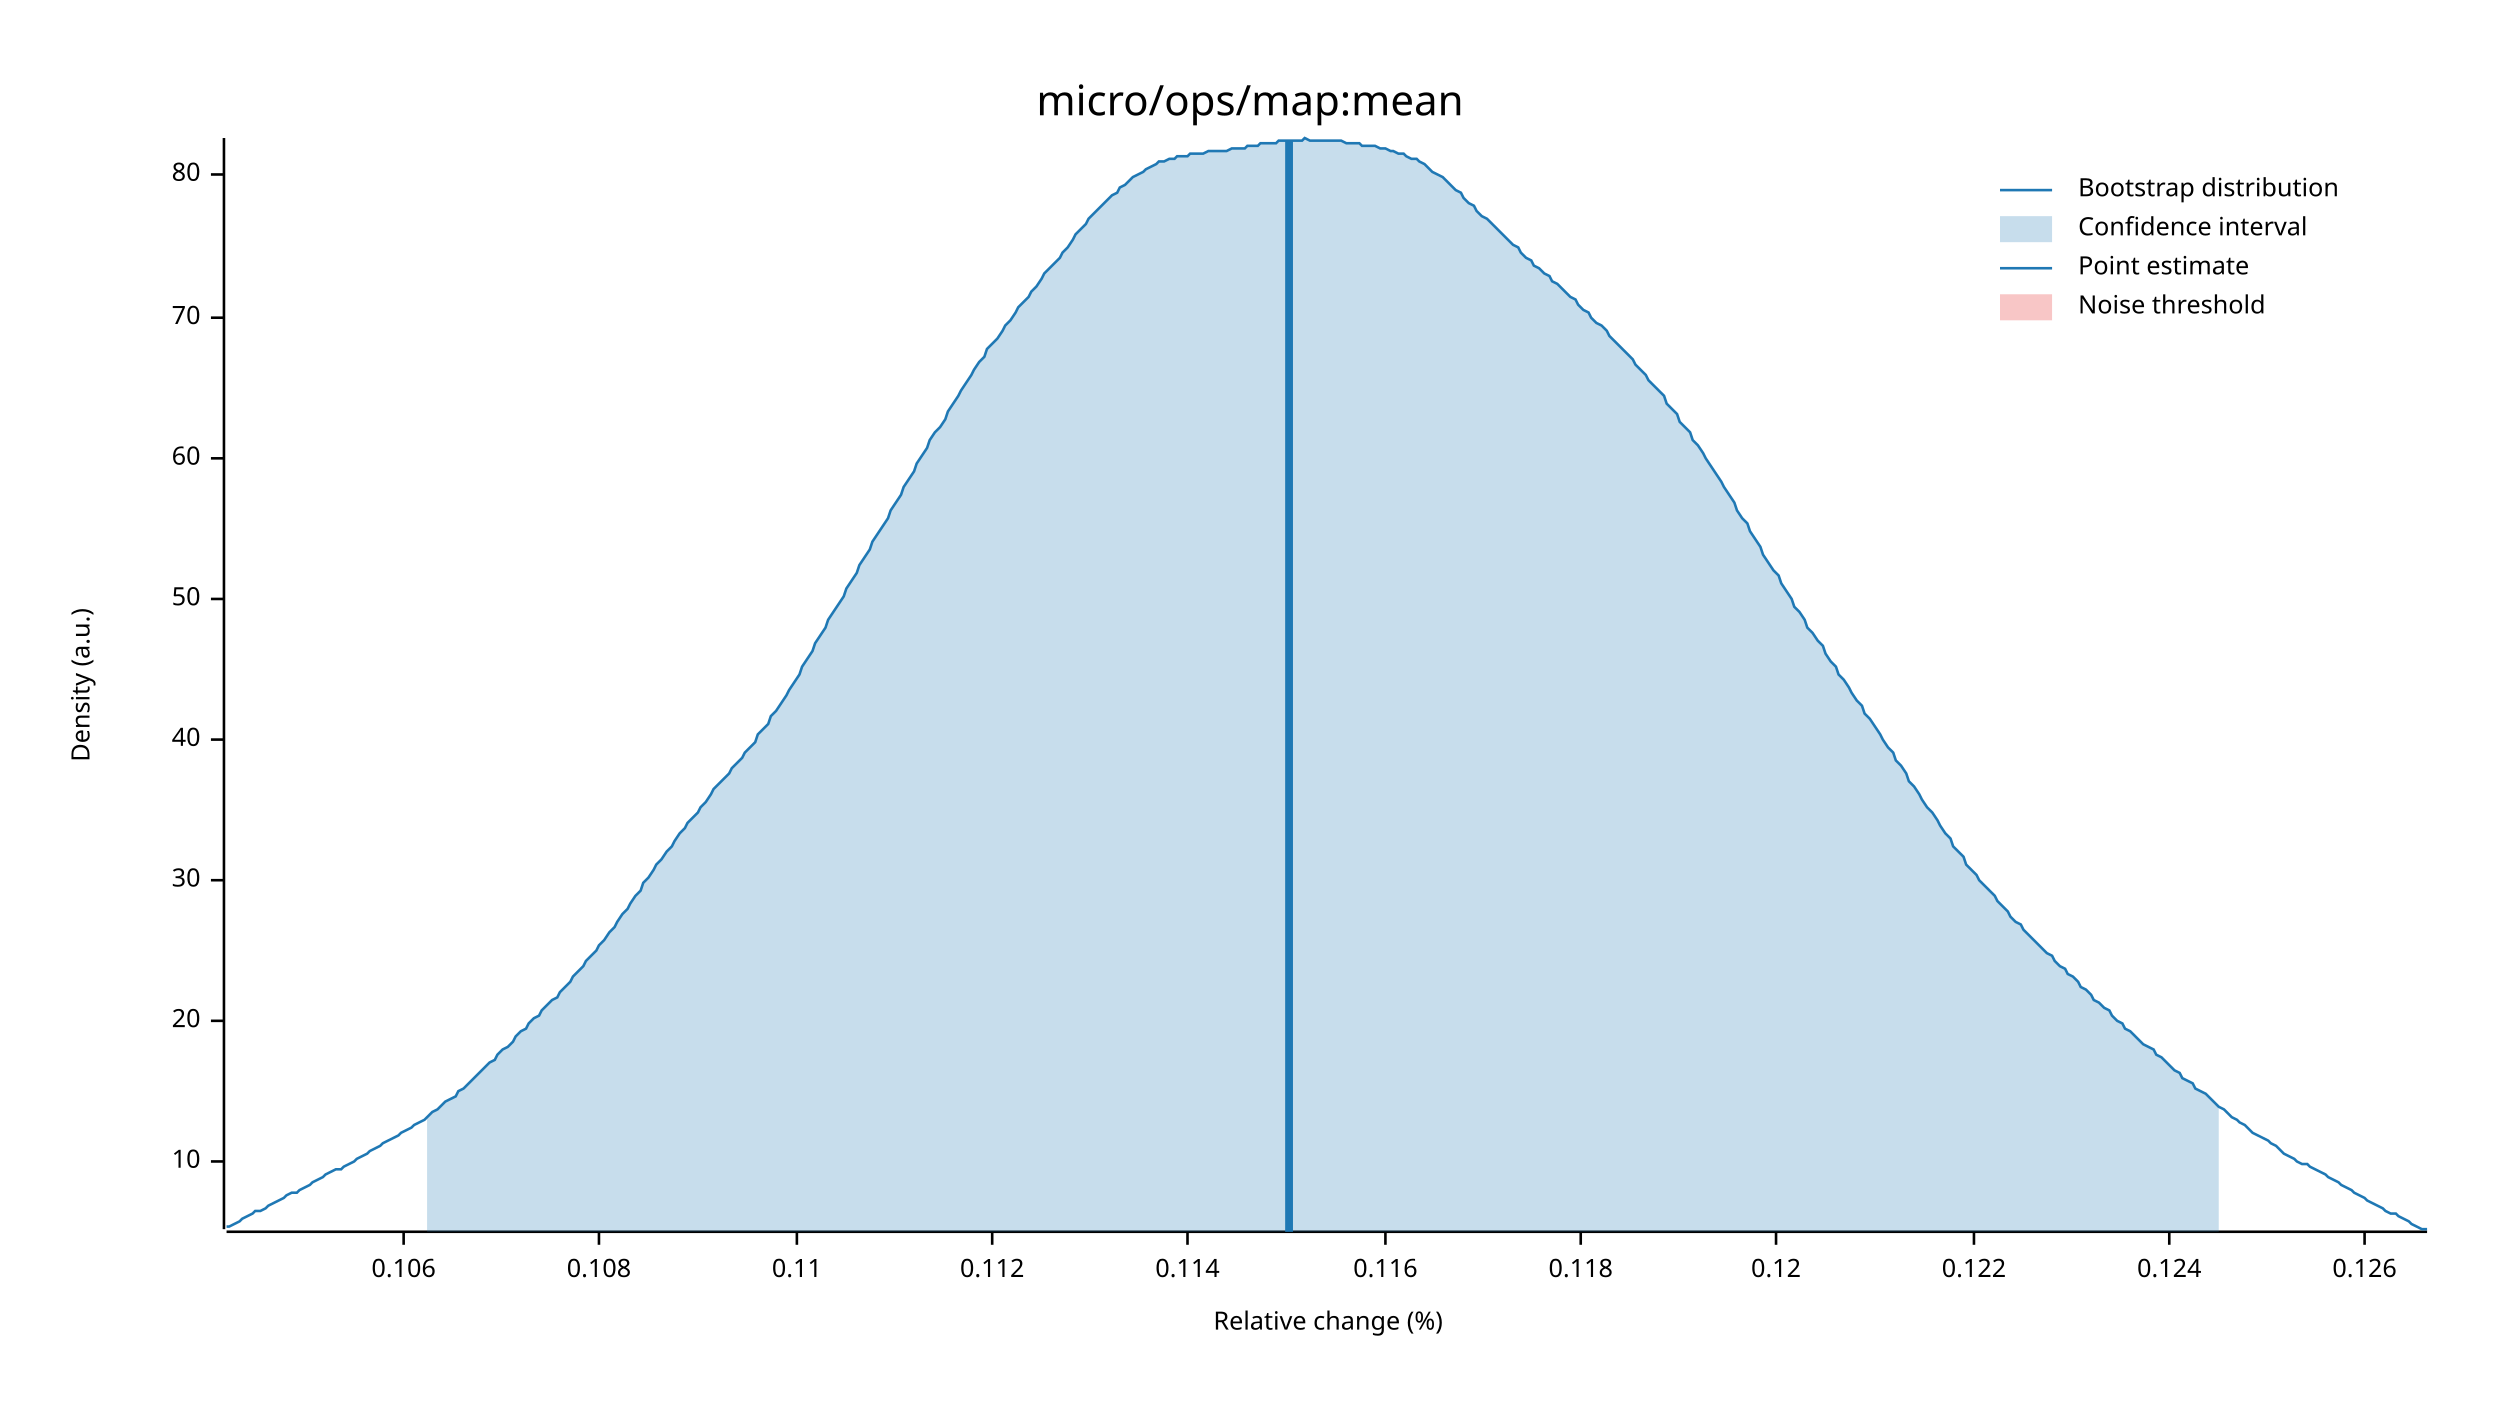
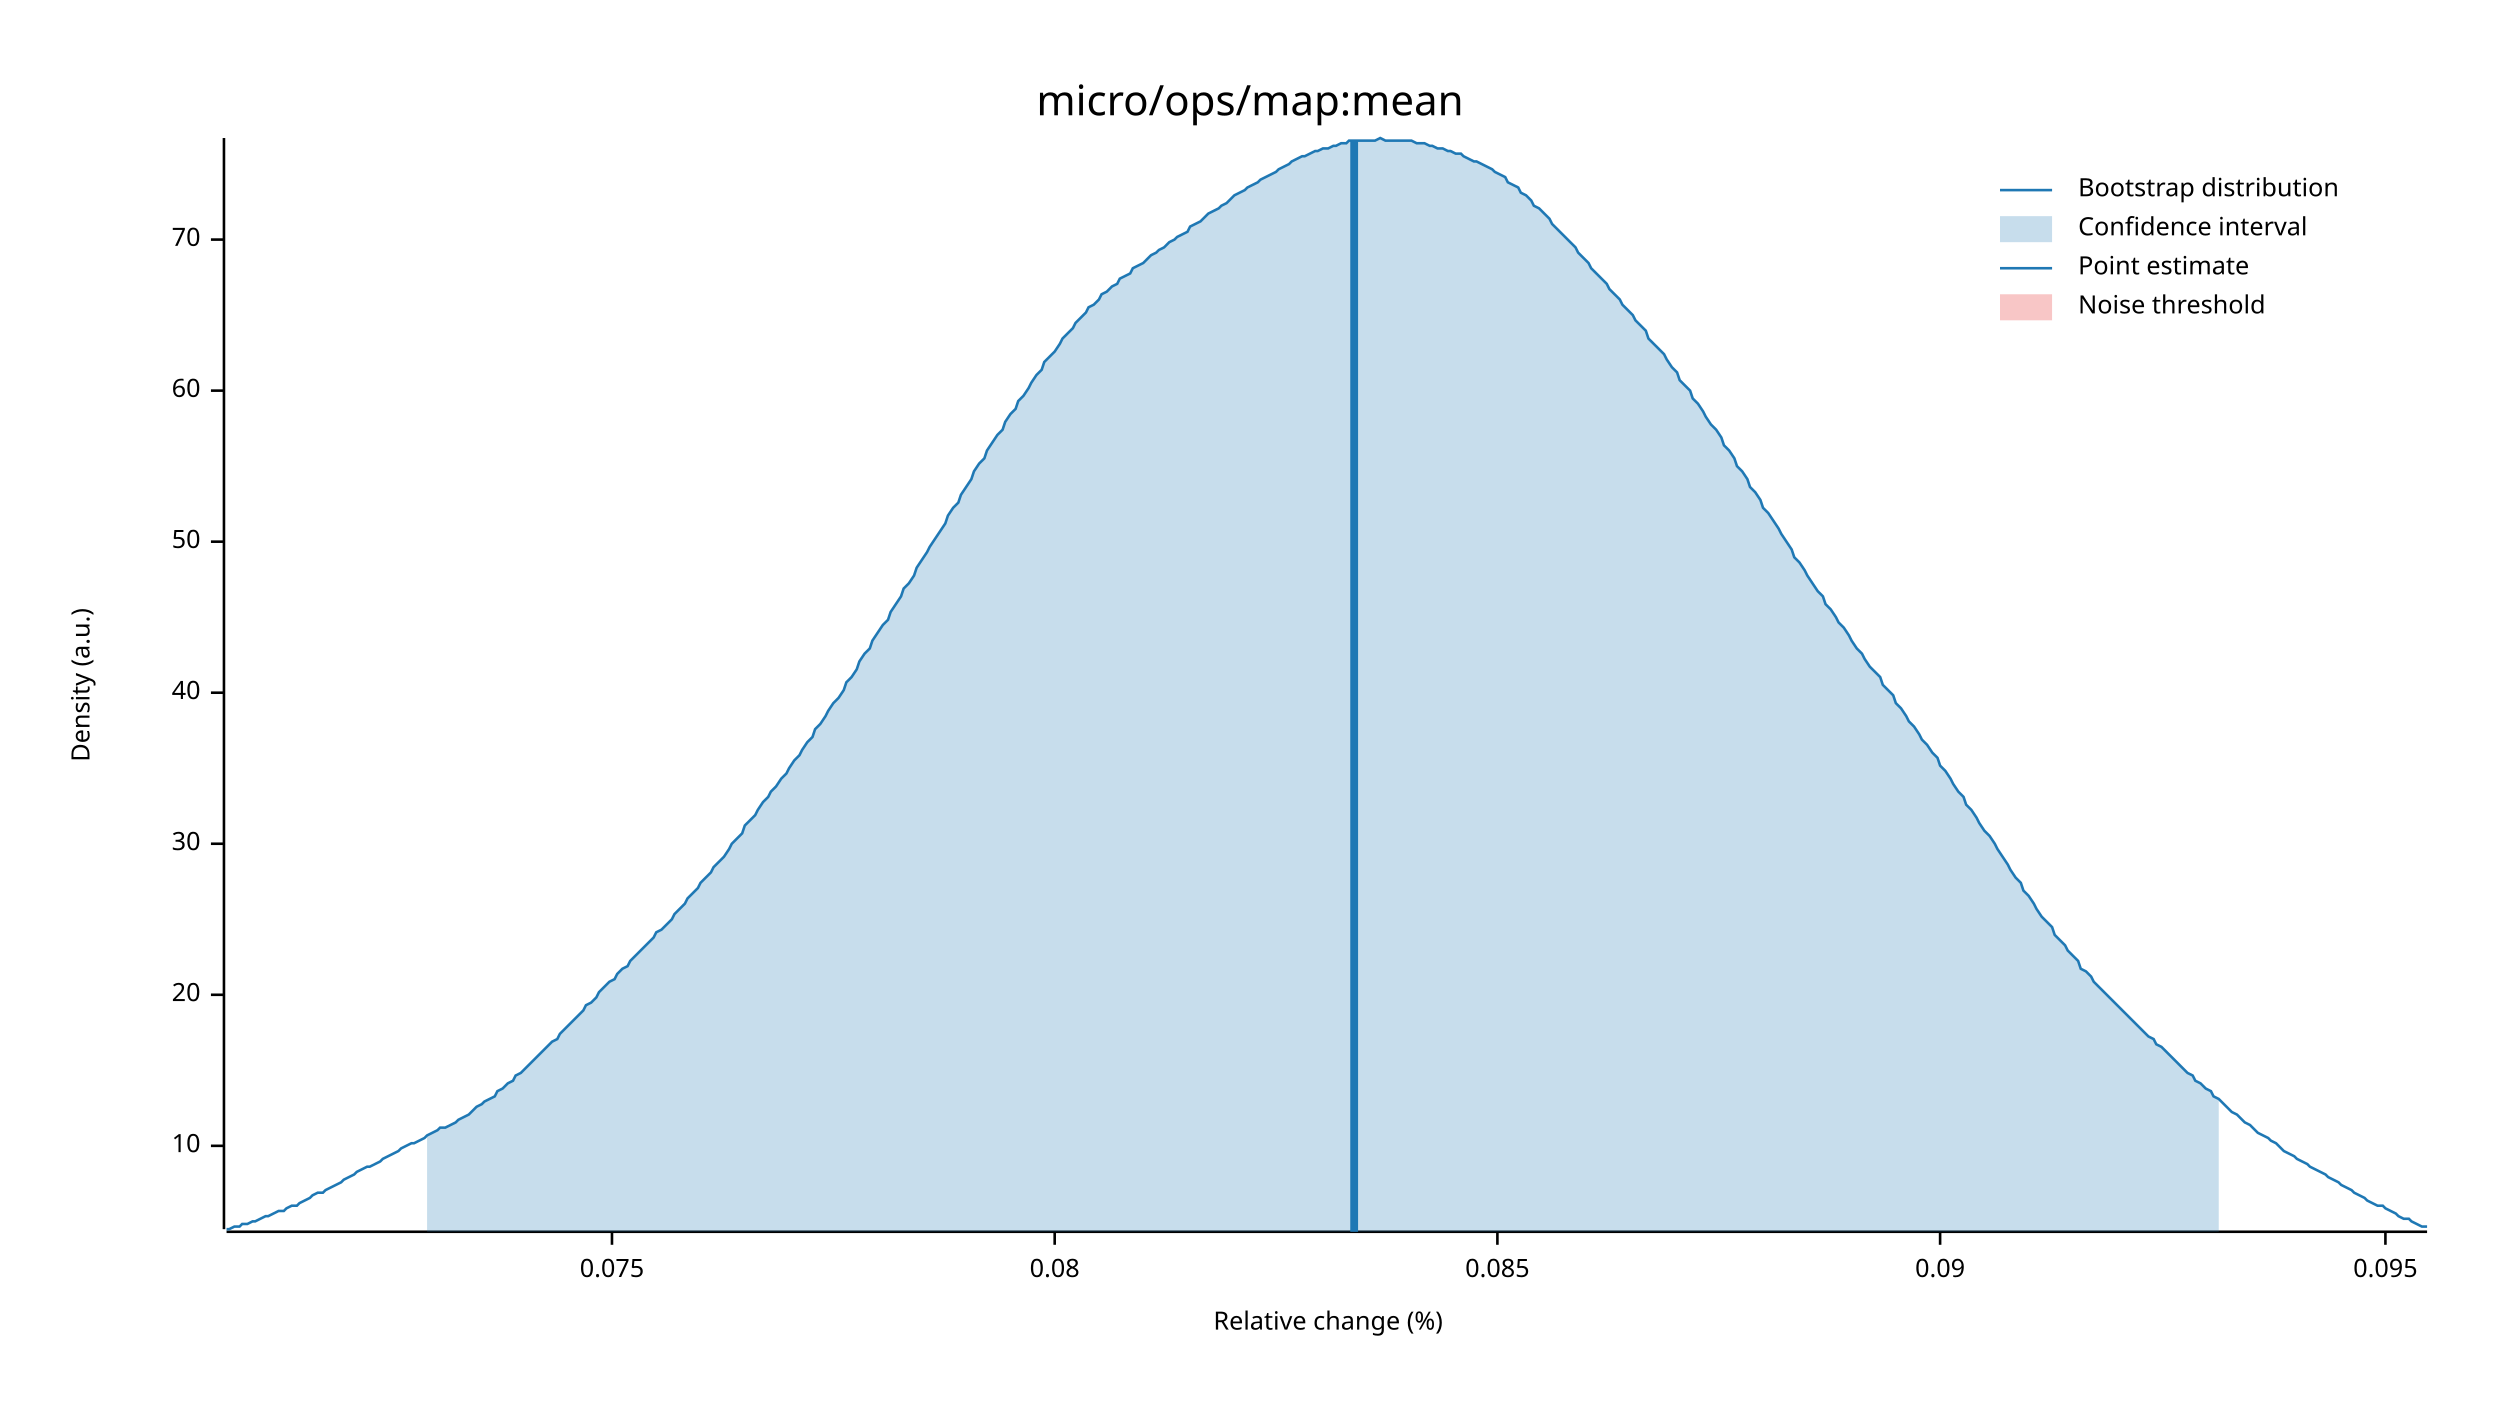
<svg xmlns="http://www.w3.org/2000/svg" width="960" height="540" viewBox="0 0 960 540">
  <text x="480" y="32" dy="0.76em" text-anchor="middle" font-family="sans-serif" font-size="16.129" opacity="1" fill="#000000">
micro/ops/map:mean
</text>
  <text x="27" y="263" dy="0.76em" text-anchor="middle" font-family="sans-serif" font-size="9.677" opacity="1" fill="#000000" transform="rotate(270, 27, 263)">
Density (a.u.)
</text>
  <text x="510" y="513" dy="-0.5ex" text-anchor="middle" font-family="sans-serif" font-size="9.677" opacity="1" fill="#000000">
Relative change (%)
</text>
  <polyline fill="none" opacity="1" stroke="#000000" stroke-width="1" points="86,53 86,472 " />
-   <text x="77" y="446" dy="0.5ex" text-anchor="end" font-family="sans-serif" font-size="9.677" opacity="1" fill="#000000">
+   <text x="77" y="440" dy="0.5ex" text-anchor="end" font-family="sans-serif" font-size="9.677" opacity="1" fill="#000000">
10
</text>
-   <polyline fill="none" opacity="1" stroke="#000000" stroke-width="1" points="81,446 86,446 " />
-   <text x="77" y="392" dy="0.5ex" text-anchor="end" font-family="sans-serif" font-size="9.677" opacity="1" fill="#000000">
+   <polyline fill="none" opacity="1" stroke="#000000" stroke-width="1" points="81,440 86,440 " />
+   <text x="77" y="382" dy="0.5ex" text-anchor="end" font-family="sans-serif" font-size="9.677" opacity="1" fill="#000000">
20
</text>
-   <polyline fill="none" opacity="1" stroke="#000000" stroke-width="1" points="81,392 86,392 " />
-   <text x="77" y="338" dy="0.5ex" text-anchor="end" font-family="sans-serif" font-size="9.677" opacity="1" fill="#000000">
+   <polyline fill="none" opacity="1" stroke="#000000" stroke-width="1" points="81,382 86,382 " />
+   <text x="77" y="324" dy="0.5ex" text-anchor="end" font-family="sans-serif" font-size="9.677" opacity="1" fill="#000000">
30
</text>
-   <polyline fill="none" opacity="1" stroke="#000000" stroke-width="1" points="81,338 86,338 " />
-   <text x="77" y="284" dy="0.5ex" text-anchor="end" font-family="sans-serif" font-size="9.677" opacity="1" fill="#000000">
+   <polyline fill="none" opacity="1" stroke="#000000" stroke-width="1" points="81,324 86,324 " />
+   <text x="77" y="266" dy="0.5ex" text-anchor="end" font-family="sans-serif" font-size="9.677" opacity="1" fill="#000000">
40
</text>
-   <polyline fill="none" opacity="1" stroke="#000000" stroke-width="1" points="81,284 86,284 " />
-   <text x="77" y="230" dy="0.5ex" text-anchor="end" font-family="sans-serif" font-size="9.677" opacity="1" fill="#000000">
+   <polyline fill="none" opacity="1" stroke="#000000" stroke-width="1" points="81,266 86,266 " />
+   <text x="77" y="208" dy="0.5ex" text-anchor="end" font-family="sans-serif" font-size="9.677" opacity="1" fill="#000000">
50
</text>
-   <polyline fill="none" opacity="1" stroke="#000000" stroke-width="1" points="81,230 86,230 " />
-   <text x="77" y="176" dy="0.5ex" text-anchor="end" font-family="sans-serif" font-size="9.677" opacity="1" fill="#000000">
+   <polyline fill="none" opacity="1" stroke="#000000" stroke-width="1" points="81,208 86,208 " />
+   <text x="77" y="150" dy="0.5ex" text-anchor="end" font-family="sans-serif" font-size="9.677" opacity="1" fill="#000000">
60
</text>
-   <polyline fill="none" opacity="1" stroke="#000000" stroke-width="1" points="81,176 86,176 " />
-   <text x="77" y="122" dy="0.5ex" text-anchor="end" font-family="sans-serif" font-size="9.677" opacity="1" fill="#000000">
+   <polyline fill="none" opacity="1" stroke="#000000" stroke-width="1" points="81,150 86,150 " />
+   <text x="77" y="92" dy="0.5ex" text-anchor="end" font-family="sans-serif" font-size="9.677" opacity="1" fill="#000000">
70
</text>
-   <polyline fill="none" opacity="1" stroke="#000000" stroke-width="1" points="81,122 86,122 " />
-   <text x="77" y="67" dy="0.5ex" text-anchor="end" font-family="sans-serif" font-size="9.677" opacity="1" fill="#000000">
- 80
+   <polyline fill="none" opacity="1" stroke="#000000" stroke-width="1" points="81,92 86,92 " />
+   <polyline fill="none" opacity="1" stroke="#000000" stroke-width="1" points="87,473 932,473 " />
+   <text x="235" y="483" dy="0.76em" text-anchor="middle" font-family="sans-serif" font-size="9.677" opacity="1" fill="#000000">
+ 0.075
</text>
-   <polyline fill="none" opacity="1" stroke="#000000" stroke-width="1" points="81,67 86,67 " />
-   <polyline fill="none" opacity="1" stroke="#000000" stroke-width="1" points="87,473 932,473 " />
-   <text x="155" y="483" dy="0.76em" text-anchor="middle" font-family="sans-serif" font-size="9.677" opacity="1" fill="#000000">
- 0.106
+   <polyline fill="none" opacity="1" stroke="#000000" stroke-width="1" points="235,473 235,478 " />
+   <text x="405" y="483" dy="0.76em" text-anchor="middle" font-family="sans-serif" font-size="9.677" opacity="1" fill="#000000">
+ 0.08
</text>
-   <polyline fill="none" opacity="1" stroke="#000000" stroke-width="1" points="155,473 155,478 " />
-   <text x="230" y="483" dy="0.76em" text-anchor="middle" font-family="sans-serif" font-size="9.677" opacity="1" fill="#000000">
- 0.108
+   <polyline fill="none" opacity="1" stroke="#000000" stroke-width="1" points="405,473 405,478 " />
+   <text x="575" y="483" dy="0.76em" text-anchor="middle" font-family="sans-serif" font-size="9.677" opacity="1" fill="#000000">
+ 0.085
</text>
-   <polyline fill="none" opacity="1" stroke="#000000" stroke-width="1" points="230,473 230,478 " />
-   <text x="306" y="483" dy="0.76em" text-anchor="middle" font-family="sans-serif" font-size="9.677" opacity="1" fill="#000000">
- 0.11
+   <polyline fill="none" opacity="1" stroke="#000000" stroke-width="1" points="575,473 575,478 " />
+   <text x="745" y="483" dy="0.76em" text-anchor="middle" font-family="sans-serif" font-size="9.677" opacity="1" fill="#000000">
+ 0.09
</text>
-   <polyline fill="none" opacity="1" stroke="#000000" stroke-width="1" points="306,473 306,478 " />
-   <text x="381" y="483" dy="0.76em" text-anchor="middle" font-family="sans-serif" font-size="9.677" opacity="1" fill="#000000">
- 0.112
+   <polyline fill="none" opacity="1" stroke="#000000" stroke-width="1" points="745,473 745,478 " />
+   <text x="916" y="483" dy="0.76em" text-anchor="middle" font-family="sans-serif" font-size="9.677" opacity="1" fill="#000000">
+ 0.095
</text>
-   <polyline fill="none" opacity="1" stroke="#000000" stroke-width="1" points="381,473 381,478 " />
-   <text x="456" y="483" dy="0.76em" text-anchor="middle" font-family="sans-serif" font-size="9.677" opacity="1" fill="#000000">
- 0.114
- </text>
-   <polyline fill="none" opacity="1" stroke="#000000" stroke-width="1" points="456,473 456,478 " />
-   <text x="532" y="483" dy="0.76em" text-anchor="middle" font-family="sans-serif" font-size="9.677" opacity="1" fill="#000000">
- 0.116
- </text>
-   <polyline fill="none" opacity="1" stroke="#000000" stroke-width="1" points="532,473 532,478 " />
-   <text x="607" y="483" dy="0.76em" text-anchor="middle" font-family="sans-serif" font-size="9.677" opacity="1" fill="#000000">
- 0.118
- </text>
-   <polyline fill="none" opacity="1" stroke="#000000" stroke-width="1" points="607,473 607,478 " />
-   <text x="682" y="483" dy="0.76em" text-anchor="middle" font-family="sans-serif" font-size="9.677" opacity="1" fill="#000000">
- 0.12
- </text>
-   <polyline fill="none" opacity="1" stroke="#000000" stroke-width="1" points="682,473 682,478 " />
-   <text x="758" y="483" dy="0.76em" text-anchor="middle" font-family="sans-serif" font-size="9.677" opacity="1" fill="#000000">
- 0.122
- </text>
-   <polyline fill="none" opacity="1" stroke="#000000" stroke-width="1" points="758,473 758,478 " />
-   <text x="833" y="483" dy="0.76em" text-anchor="middle" font-family="sans-serif" font-size="9.677" opacity="1" fill="#000000">
- 0.124
- </text>
-   <polyline fill="none" opacity="1" stroke="#000000" stroke-width="1" points="833,473 833,478 " />
-   <text x="908" y="483" dy="0.76em" text-anchor="middle" font-family="sans-serif" font-size="9.677" opacity="1" fill="#000000">
- 0.126
- </text>
-   <polyline fill="none" opacity="1" stroke="#000000" stroke-width="1" points="908,473 908,478 " />
-   <polyline fill="none" opacity="1" stroke="#1F78B4" stroke-width="1" points="87,471 88,471 90,470 92,469 93,468 95,467 97,466 98,465 100,465 102,464 103,463 105,462 107,461 109,460 110,459 112,458 114,458 115,457 117,456 119,455 120,454 122,453 124,452 125,451 127,450 129,449 131,449 132,448 134,447 136,446 137,445 139,444 141,443 142,442 144,441 146,440 147,439 149,438 151,437 153,436 154,435 156,434 158,433 159,432 161,431 163,430 164,429 166,427 168,426 169,425 171,423 173,422 175,421 176,419 178,418 180,416 181,415 183,413 185,411 186,410 188,408 190,407 191,405 193,403 195,402 197,400 198,398 200,396 202,395 203,393 205,391 207,390 208,388 210,386 212,384 214,383 215,381 217,379 219,377 220,375 222,373 224,371 225,369 227,367 229,365 230,363 232,361 234,358 236,356 237,354 239,351 241,349 242,347 244,344 246,342 247,339 249,337 251,334 252,332 254,330 256,327 258,325 259,323 261,320 263,318 264,316 266,314 268,312 269,310 271,308 273,305 274,303 276,301 278,299 280,297 281,295 283,293 285,291 286,289 288,287 290,285 291,282 293,280 295,278 296,275 298,273 300,270 302,267 303,265 305,262 307,259 308,256 310,253 312,250 313,247 315,244 317,241 318,238 320,235 322,232 324,229 325,226 327,223 329,220 330,217 332,214 334,211 335,208 337,205 339,202 341,199 342,196 344,193 346,190 347,187 349,184 351,181 352,178 354,175 356,172 357,169 359,166 361,164 363,161 364,158 366,155 368,152 369,150 371,147 373,144 374,142 376,139 378,137 379,134 381,132 383,130 385,127 386,125 388,123 390,120 391,118 393,116 395,114 396,112 398,110 400,107 401,105 403,103 405,101 407,99 408,97 410,95 412,92 413,90 415,88 417,86 418,84 420,82 422,80 423,79 425,77 427,75 429,74 430,72 432,71 434,69 435,68 437,67 439,66 440,65 442,64 444,63 445,62 447,62 449,61 451,61 452,60 454,60 456,60 457,59 459,59 461,59 462,59 464,58 466,58 468,58 469,58 471,58 473,57 474,57 476,57 478,57 479,56 481,56 483,56 484,55 486,55 488,55 490,55 491,54 493,54 495,54 496,54 498,54 500,54 501,53 503,54 505,54 506,54 508,54 510,54 512,54 513,54 515,54 517,55 518,55 520,55 522,55 523,56 525,56 527,56 528,56 530,57 532,57 534,58 535,58 537,59 539,59 540,60 542,61 544,61 545,62 547,63 549,65 550,66 552,67 554,68 556,70 557,71 559,73 561,74 562,76 564,78 566,79 567,81 569,83 571,84 573,86 574,87 576,89 578,91 579,92 581,94 583,95 584,97 586,99 588,100 589,102 591,103 593,105 595,106 596,108 598,109 600,111 601,112 603,114 605,115 606,117 608,119 610,120 611,122 613,124 615,125 617,127 618,129 620,131 622,133 623,134 625,136 627,138 628,140 630,142 632,144 633,146 635,148 637,150 639,152 640,155 642,157 644,159 645,162 647,164 649,166 650,169 652,171 654,174 655,176 657,179 659,182 661,185 662,187 664,190 666,193 667,196 669,199 671,201 672,204 674,207 676,210 677,213 679,216 681,219 683,221 684,224 686,227 688,230 689,233 691,235 693,238 694,241 696,243 698,246 700,248 701,251 703,254 705,256 706,259 708,261 710,264 711,266 713,269 715,271 716,274 718,276 720,279 722,282 723,284 725,287 727,289 728,292 730,294 732,297 733,300 735,302 737,305 738,307 740,310 742,312 744,315 745,317 747,320 749,322 750,325 752,327 754,329 755,332 757,334 759,336 760,338 762,340 764,342 766,344 767,346 769,348 771,350 772,352 774,354 776,355 777,357 779,359 781,361 782,362 784,364 786,366 788,367 789,369 791,371 793,372 794,374 796,375 798,377 799,379 801,380 803,382 804,384 806,385 808,387 810,388 811,390 813,392 815,393 816,395 818,396 820,398 821,399 823,401 825,402 827,403 828,405 830,406 832,408 833,409 835,411 837,412 838,414 840,415 842,416 843,418 845,419 847,420 849,422 850,423 852,425 854,426 855,427 857,429 859,430 860,431 862,432 864,434 865,435 867,436 869,437 871,438 872,439 874,440 876,442 877,443 879,444 881,445 882,446 884,447 886,447 887,448 889,449 891,450 893,451 894,452 896,453 898,454 899,455 901,456 903,457 904,458 906,459 908,460 909,461 911,462 913,463 915,464 916,465 918,466 920,466 921,467 923,468 925,469 926,470 928,471 930,472 932,472 " />
-   <polygon opacity="0.25" fill="#1F78B4" points="164,429 166,427 168,426 169,425 171,423 173,422 175,421 176,419 178,418 180,416 181,415 183,413 185,411 186,410 188,408 190,407 191,405 193,403 195,402 197,400 198,398 200,396 202,395 203,393 205,391 207,390 208,388 210,386 212,384 214,383 215,381 217,379 219,377 220,375 222,373 224,371 225,369 227,367 229,365 230,363 232,361 234,358 236,356 237,354 239,351 241,349 242,347 244,344 246,342 247,339 249,337 251,334 252,332 254,330 256,327 258,325 259,323 261,320 263,318 264,316 266,314 268,312 269,310 271,308 273,305 274,303 276,301 278,299 280,297 281,295 283,293 285,291 286,289 288,287 290,285 291,282 293,280 295,278 296,275 298,273 300,270 302,267 303,265 305,262 307,259 308,256 310,253 312,250 313,247 315,244 317,241 318,238 320,235 322,232 324,229 325,226 327,223 329,220 330,217 332,214 334,211 335,208 337,205 339,202 341,199 342,196 344,193 346,190 347,187 349,184 351,181 352,178 354,175 356,172 357,169 359,166 361,164 363,161 364,158 366,155 368,152 369,150 371,147 373,144 374,142 376,139 378,137 379,134 381,132 383,130 385,127 386,125 388,123 390,120 391,118 393,116 395,114 396,112 398,110 400,107 401,105 403,103 405,101 407,99 408,97 410,95 412,92 413,90 415,88 417,86 418,84 420,82 422,80 423,79 425,77 427,75 429,74 430,72 432,71 434,69 435,68 437,67 439,66 440,65 442,64 444,63 445,62 447,62 449,61 451,61 452,60 454,60 456,60 457,59 459,59 461,59 462,59 464,58 466,58 468,58 469,58 471,58 473,57 474,57 476,57 478,57 479,56 481,56 483,56 484,55 486,55 488,55 490,55 491,54 493,54 495,54 496,54 498,54 500,54 501,53 503,54 505,54 506,54 508,54 510,54 512,54 513,54 515,54 517,55 518,55 520,55 522,55 523,56 525,56 527,56 528,56 530,57 532,57 534,58 535,58 537,59 539,59 540,60 542,61 544,61 545,62 547,63 549,65 550,66 552,67 554,68 556,70 557,71 559,73 561,74 562,76 564,78 566,79 567,81 569,83 571,84 573,86 574,87 576,89 578,91 579,92 581,94 583,95 584,97 586,99 588,100 589,102 591,103 593,105 595,106 596,108 598,109 600,111 601,112 603,114 605,115 606,117 608,119 610,120 611,122 613,124 615,125 617,127 618,129 620,131 622,133 623,134 625,136 627,138 628,140 630,142 632,144 633,146 635,148 637,150 639,152 640,155 642,157 644,159 645,162 647,164 649,166 650,169 652,171 654,174 655,176 657,179 659,182 661,185 662,187 664,190 666,193 667,196 669,199 671,201 672,204 674,207 676,210 677,213 679,216 681,219 683,221 684,224 686,227 688,230 689,233 691,235 693,238 694,241 696,243 698,246 700,248 701,251 703,254 705,256 706,259 708,261 710,264 711,266 713,269 715,271 716,274 718,276 720,279 722,282 723,284 725,287 727,289 728,292 730,294 732,297 733,300 735,302 737,305 738,307 740,310 742,312 744,315 745,317 747,320 749,322 750,325 752,327 754,329 755,332 757,334 759,336 760,338 762,340 764,342 766,344 767,346 769,348 771,350 772,352 774,354 776,355 777,357 779,359 781,361 782,362 784,364 786,366 788,367 789,369 791,371 793,372 794,374 796,375 798,377 799,379 801,380 803,382 804,384 806,385 808,387 810,388 811,390 813,392 815,393 816,395 818,396 820,398 821,399 823,401 825,402 827,403 828,405 830,406 832,408 833,409 835,411 837,412 838,414 840,415 842,416 843,418 845,419 847,420 849,422 850,423 852,425 852,473 164,473 " />
-   <polyline fill="none" opacity="1" stroke="#1F78B4" stroke-width="3" points="495,473 495,54 " />
+   <polyline fill="none" opacity="1" stroke="#000000" stroke-width="1" points="916,473 916,478 " />
+   <polyline fill="none" opacity="1" stroke="#1F78B4" stroke-width="1" points="87,472 88,472 90,471 92,471 93,470 95,470 97,469 98,469 100,468 102,467 103,467 105,466 107,465 109,465 110,464 112,463 114,463 115,462 117,461 119,460 120,459 122,458 124,458 125,457 127,456 129,455 131,454 132,453 134,452 136,451 137,450 139,449 141,448 142,448 144,447 146,446 147,445 149,444 151,443 153,442 154,441 156,440 158,439 159,439 161,438 163,437 164,436 166,435 168,434 169,433 171,433 173,432 175,431 176,430 178,429 180,428 181,427 183,425 185,424 186,423 188,422 190,421 191,419 193,418 195,416 197,415 198,413 200,412 202,410 203,409 205,407 207,405 208,404 210,402 212,400 214,399 215,397 217,395 219,393 220,392 222,390 224,388 225,386 227,385 229,383 230,381 232,379 234,377 236,376 237,374 239,372 241,371 242,369 244,367 246,365 247,364 249,362 251,360 252,358 254,357 256,355 258,353 259,351 261,349 263,347 264,345 266,343 268,341 269,339 271,337 273,335 274,333 276,331 278,329 280,326 281,324 283,322 285,320 286,317 288,315 290,313 291,311 293,308 295,306 296,304 298,302 300,299 302,297 303,295 305,292 307,290 308,288 310,285 312,283 313,280 315,278 317,275 318,273 320,270 322,268 324,265 325,262 327,260 329,257 330,254 332,251 334,249 335,246 337,243 339,240 341,238 342,235 344,232 346,229 347,226 349,224 351,221 352,218 354,215 356,212 357,210 359,207 361,204 363,201 364,198 366,195 368,193 369,190 371,187 373,184 374,181 376,178 378,176 379,173 381,170 383,167 385,165 386,162 388,159 390,157 391,154 393,152 395,149 396,147 398,144 400,142 401,139 403,137 405,135 407,132 408,130 410,128 412,126 413,124 415,122 417,120 418,118 420,117 422,115 423,113 425,112 427,110 429,109 430,107 432,106 434,105 435,103 437,102 439,101 440,100 442,98 444,97 445,96 447,95 449,93 451,92 452,91 454,90 456,89 457,87 459,86 461,85 462,84 464,82 466,81 468,80 469,79 471,78 473,76 474,75 476,74 478,73 479,72 481,71 483,70 484,69 486,68 488,67 490,66 491,65 493,64 495,63 496,62 498,61 500,60 501,60 503,59 505,58 506,58 508,57 510,57 512,56 513,56 515,55 517,55 518,54 520,54 522,54 523,54 525,54 527,54 528,54 530,53 532,54 534,54 535,54 537,54 539,54 540,54 542,54 544,55 545,55 547,55 549,56 550,56 552,57 554,57 556,58 557,58 559,59 561,59 562,60 564,61 566,62 567,62 569,63 571,64 573,65 574,66 576,67 578,68 579,70 581,71 583,72 584,74 586,75 588,77 589,79 591,80 593,82 595,84 596,86 598,88 600,90 601,91 603,93 605,95 606,97 608,99 610,101 611,103 613,105 615,107 617,109 618,111 620,113 622,115 623,117 625,119 627,121 628,123 630,125 632,127 633,130 635,132 637,134 639,136 640,138 642,141 644,143 645,146 647,148 649,150 650,153 652,155 654,158 655,160 657,163 659,165 661,168 662,171 664,173 666,176 667,179 669,181 671,184 672,187 674,189 676,192 677,195 679,197 681,200 683,203 684,205 686,208 688,211 689,214 691,216 693,219 694,221 696,224 698,227 700,229 701,232 703,234 705,237 706,239 708,241 710,244 711,246 713,249 715,251 716,253 718,256 720,258 722,260 723,263 725,265 727,267 728,270 730,272 732,275 733,277 735,279 737,282 738,284 740,286 742,289 744,291 745,294 747,296 749,299 750,301 752,304 754,306 755,309 757,311 759,314 760,316 762,319 764,321 766,324 767,326 769,329 771,332 772,334 774,337 776,339 777,342 779,344 781,347 782,349 784,352 786,354 788,356 789,359 791,361 793,363 794,365 796,367 798,369 799,372 801,373 803,375 804,377 806,379 808,381 810,383 811,384 813,386 815,388 816,389 818,391 820,393 821,394 823,396 825,398 827,399 828,401 830,402 832,404 833,405 835,407 837,409 838,410 840,412 842,413 843,415 845,416 847,418 849,419 850,421 852,422 854,424 855,425 857,427 859,428 860,429 862,431 864,432 865,433 867,435 869,436 871,437 872,438 874,439 876,441 877,442 879,443 881,444 882,445 884,446 886,447 887,448 889,449 891,450 893,451 894,452 896,453 898,454 899,455 901,456 903,457 904,458 906,459 908,460 909,461 911,462 913,463 915,463 916,464 918,465 920,466 921,467 923,468 925,468 926,469 928,470 930,471 932,471 " />
+   <polygon opacity="0.25" fill="#1F78B4" points="164,436 166,435 168,434 169,433 171,433 173,432 175,431 176,430 178,429 180,428 181,427 183,425 185,424 186,423 188,422 190,421 191,419 193,418 195,416 197,415 198,413 200,412 202,410 203,409 205,407 207,405 208,404 210,402 212,400 214,399 215,397 217,395 219,393 220,392 222,390 224,388 225,386 227,385 229,383 230,381 232,379 234,377 236,376 237,374 239,372 241,371 242,369 244,367 246,365 247,364 249,362 251,360 252,358 254,357 256,355 258,353 259,351 261,349 263,347 264,345 266,343 268,341 269,339 271,337 273,335 274,333 276,331 278,329 280,326 281,324 283,322 285,320 286,317 288,315 290,313 291,311 293,308 295,306 296,304 298,302 300,299 302,297 303,295 305,292 307,290 308,288 310,285 312,283 313,280 315,278 317,275 318,273 320,270 322,268 324,265 325,262 327,260 329,257 330,254 332,251 334,249 335,246 337,243 339,240 341,238 342,235 344,232 346,229 347,226 349,224 351,221 352,218 354,215 356,212 357,210 359,207 361,204 363,201 364,198 366,195 368,193 369,190 371,187 373,184 374,181 376,178 378,176 379,173 381,170 383,167 385,165 386,162 388,159 390,157 391,154 393,152 395,149 396,147 398,144 400,142 401,139 403,137 405,135 407,132 408,130 410,128 412,126 413,124 415,122 417,120 418,118 420,117 422,115 423,113 425,112 427,110 429,109 430,107 432,106 434,105 435,103 437,102 439,101 440,100 442,98 444,97 445,96 447,95 449,93 451,92 452,91 454,90 456,89 457,87 459,86 461,85 462,84 464,82 466,81 468,80 469,79 471,78 473,76 474,75 476,74 478,73 479,72 481,71 483,70 484,69 486,68 488,67 490,66 491,65 493,64 495,63 496,62 498,61 500,60 501,60 503,59 505,58 506,58 508,57 510,57 512,56 513,56 515,55 517,55 518,54 520,54 522,54 523,54 525,54 527,54 528,54 530,53 532,54 534,54 535,54 537,54 539,54 540,54 542,54 544,55 545,55 547,55 549,56 550,56 552,57 554,57 556,58 557,58 559,59 561,59 562,60 564,61 566,62 567,62 569,63 571,64 573,65 574,66 576,67 578,68 579,70 581,71 583,72 584,74 586,75 588,77 589,79 591,80 593,82 595,84 596,86 598,88 600,90 601,91 603,93 605,95 606,97 608,99 610,101 611,103 613,105 615,107 617,109 618,111 620,113 622,115 623,117 625,119 627,121 628,123 630,125 632,127 633,130 635,132 637,134 639,136 640,138 642,141 644,143 645,146 647,148 649,150 650,153 652,155 654,158 655,160 657,163 659,165 661,168 662,171 664,173 666,176 667,179 669,181 671,184 672,187 674,189 676,192 677,195 679,197 681,200 683,203 684,205 686,208 688,211 689,214 691,216 693,219 694,221 696,224 698,227 700,229 701,232 703,234 705,237 706,239 708,241 710,244 711,246 713,249 715,251 716,253 718,256 720,258 722,260 723,263 725,265 727,267 728,270 730,272 732,275 733,277 735,279 737,282 738,284 740,286 742,289 744,291 745,294 747,296 749,299 750,301 752,304 754,306 755,309 757,311 759,314 760,316 762,319 764,321 766,324 767,326 769,329 771,332 772,334 774,337 776,339 777,342 779,344 781,347 782,349 784,352 786,354 788,356 789,359 791,361 793,363 794,365 796,367 798,369 799,372 801,373 803,375 804,377 806,379 808,381 810,383 811,384 813,386 815,388 816,389 818,391 820,393 821,394 823,396 825,398 827,399 828,401 830,402 832,404 833,405 835,407 837,409 838,410 840,412 842,413 843,415 845,416 847,418 849,419 850,421 852,422 852,473 164,473 " />
+   <polyline fill="none" opacity="1" stroke="#1F78B4" stroke-width="3" points="520,473 520,54 " />
  <rect x="509" y="53" width="0" height="419" opacity="0.1" fill="#E31A1C" stroke="none" />
  <text x="798" y="68" dy="0.76em" text-anchor="start" font-family="sans-serif" font-size="9.677" opacity="1" fill="#000000">
Bootstrap distribution
</text>
  <text x="798" y="83" dy="0.76em" text-anchor="start" font-family="sans-serif" font-size="9.677" opacity="1" fill="#000000">
Confidence interval
</text>
  <text x="798" y="98" dy="0.76em" text-anchor="start" font-family="sans-serif" font-size="9.677" opacity="1" fill="#000000">
Point estimate
</text>
  <text x="798" y="113" dy="0.76em" text-anchor="start" font-family="sans-serif" font-size="9.677" opacity="1" fill="#000000">
Noise threshold
</text>
  <polyline fill="none" opacity="1" stroke="#1F78B4" stroke-width="1" points="768,73 788,73 " />
  <rect x="768" y="83" width="20" height="10" opacity="0.25" fill="#1F78B4" stroke="none" />
  <polyline fill="none" opacity="1" stroke="#1F78B4" stroke-width="1" points="768,103 788,103 " />
  <rect x="768" y="113" width="20" height="10" opacity="0.25" fill="#E31A1C" stroke="none" />
</svg>
